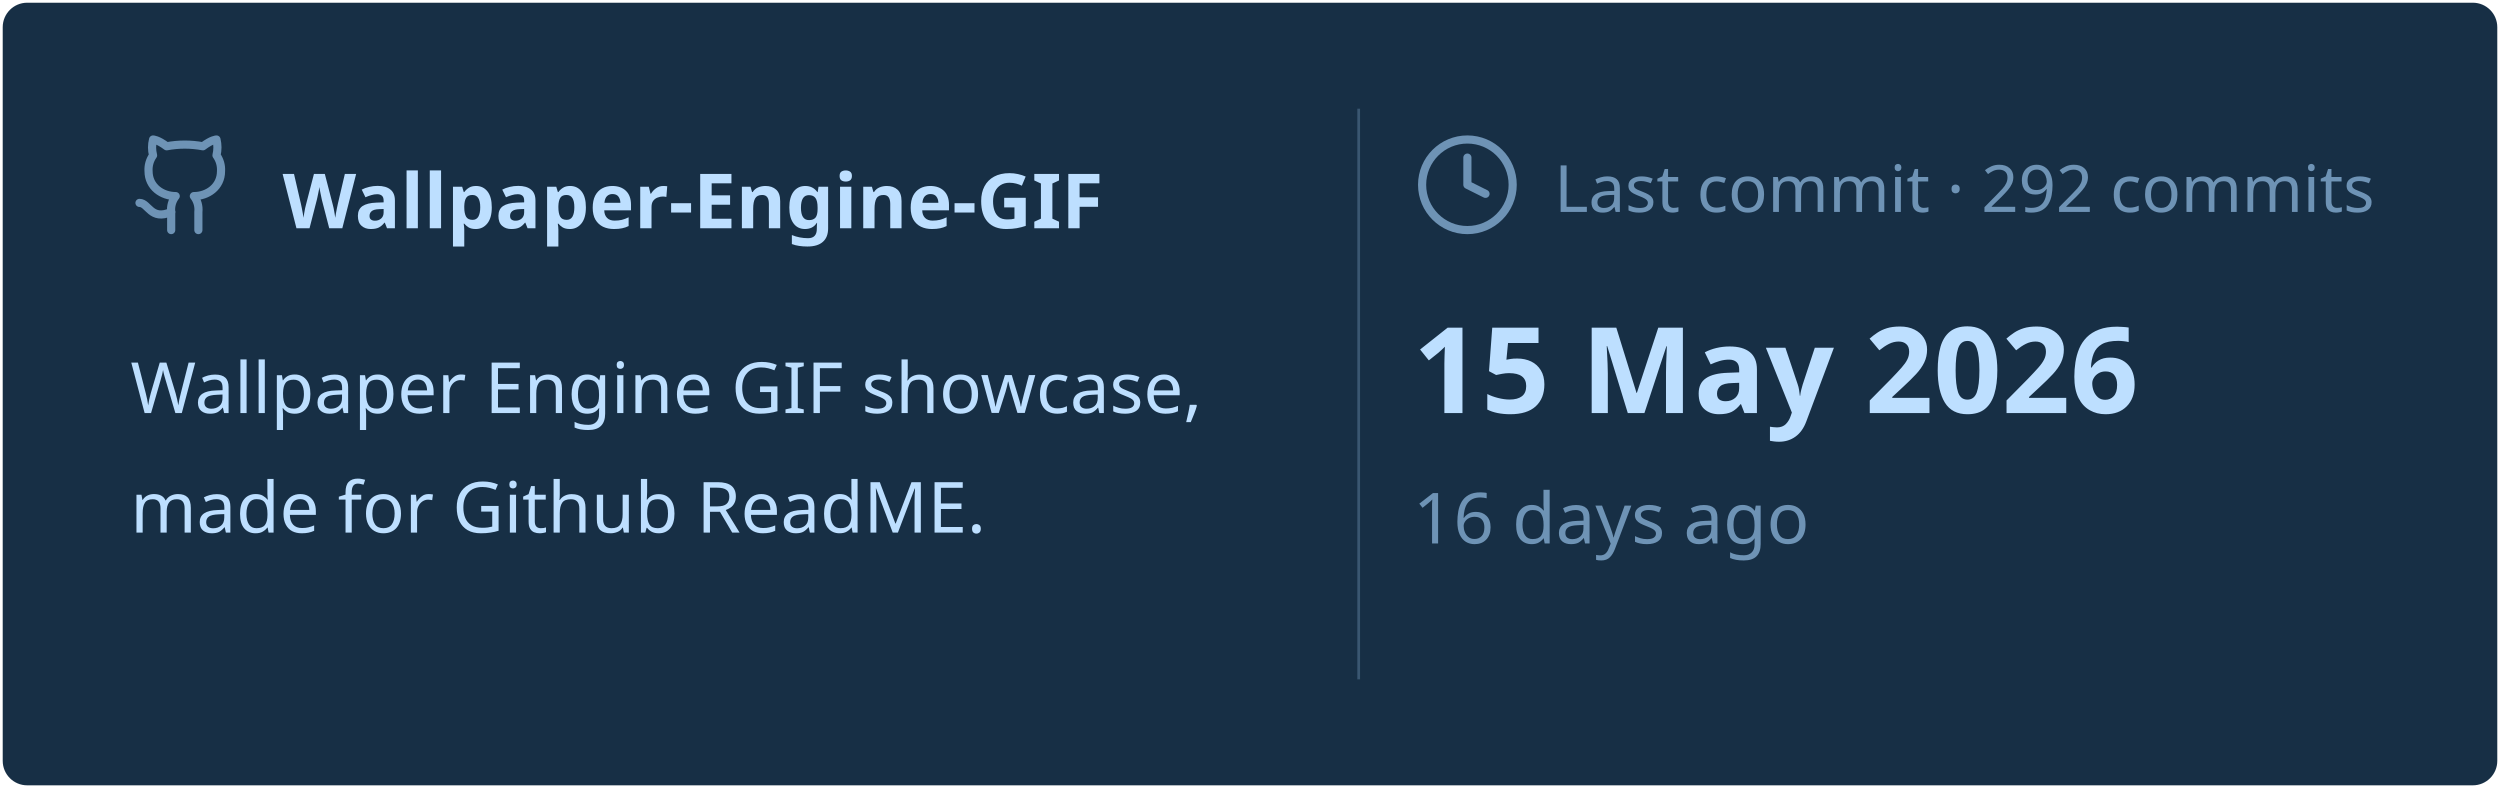
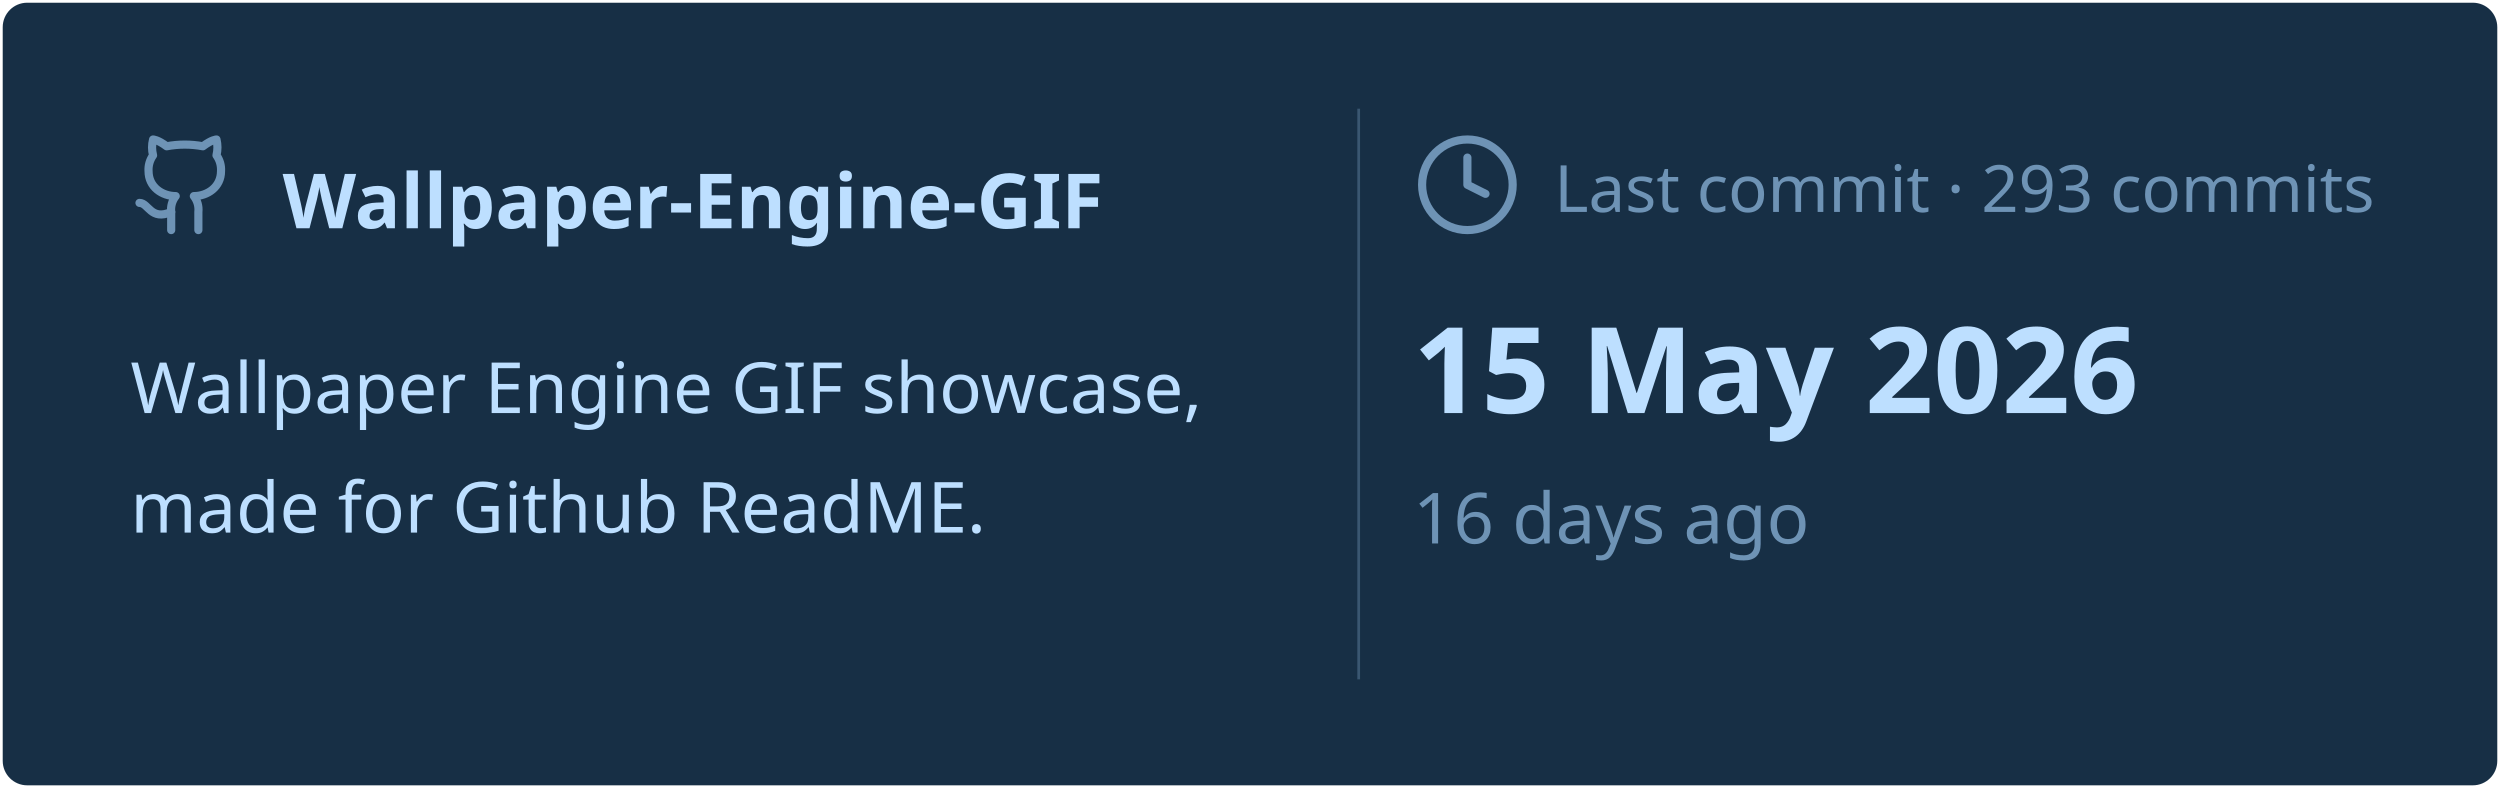
<svg xmlns="http://www.w3.org/2000/svg" viewBox="0 0 460 145" width="460px" height="145px">
  <rect stroke="#000000" stroke-opacity="0" fill="#172F45" rx="4.5" x="0.5" y="0.5" width="459" height="144" />
  <g transform="translate(24, 42)">
    <svg x="0" y="-18" width="20" height="20" viewBox="0 0 24 24" fill="none" stroke="#6E93B5" stroke-width="1.8" stroke-linecap="round" stroke-linejoin="round">
      <path d="M15 22v-4a4.8 4.8 0 0 0-1-3.5c3 0 6-2 6-5.5.08-1.25-.27-2.48-1-3.5.28-1.15.28-2.35 0-3.5 0 0-1 0-3 1.5-2.64-.5-5.36-.5-8 0C6 2 5 2 5 2c-.3 1.15-.3 2.35 0 3.5A5.403 5.403 0 0 0 4 9c0 3.5 3 5.5 6 5.5-.39.49-.68 1.05-.85 1.65-.17.6-.22 1.23-.15 1.85v4" />
      <path d="M9 18c-4.51 2-5-2-7-2" />
    </svg>
    <text x="28" y="0" font-family="&quot;Segoe UI&quot;, Ubuntu, sans-serif" font-size="14" font-weight="700" fill="#BDDFFF">Wallpaper-Engine-GIF</text>
  </g>
  <text x="24" y="76" font-family="&quot;Segoe UI&quot;, Ubuntu, sans-serif" font-size="13" font-weight="400" fill="#BDDFFF">Wallpaper Engine GIF showcase,</text>
  <text x="24" y="98" font-family="&quot;Segoe UI&quot;, Ubuntu, sans-serif" font-size="13" font-weight="400" fill="#BDDFFF">made for Github ReadME.</text>
  <line x1="250" y1="20" x2="250" y2="125" stroke="#6E93B5" stroke-width="0.5" stroke-opacity="0.4" />
  <svg x="260" y="24" width="20" height="20" viewBox="0 0 24 24" fill="none" stroke="#6E93B5" stroke-width="1.8" stroke-linecap="round" stroke-linejoin="round">
    <circle cx="12" cy="12" r="10" />
    <polyline points="12 6 12 12 16 14" />
  </svg>
-   <text x="286" y="39" font-family="&quot;Segoe UI&quot;, Ubuntu, sans-serif" font-size="12" font-weight="400" fill="#6E93B5">Last commit · 292 commits</text>
+   <text x="286" y="39" font-family="&quot;Segoe UI&quot;, Ubuntu, sans-serif" font-size="12" font-weight="400" fill="#6E93B5">Last commit · 293 commits</text>
  <text x="260" y="76" font-family="&quot;Segoe UI&quot;, Ubuntu, sans-serif" font-size="22" font-weight="700" fill="#BDDFFF">15 May 2026</text>
  <text x="260" y="100" font-family="&quot;Segoe UI&quot;, Ubuntu, sans-serif" font-size="13" font-weight="400" fill="#6E93B5">16 days ago</text>
</svg>
